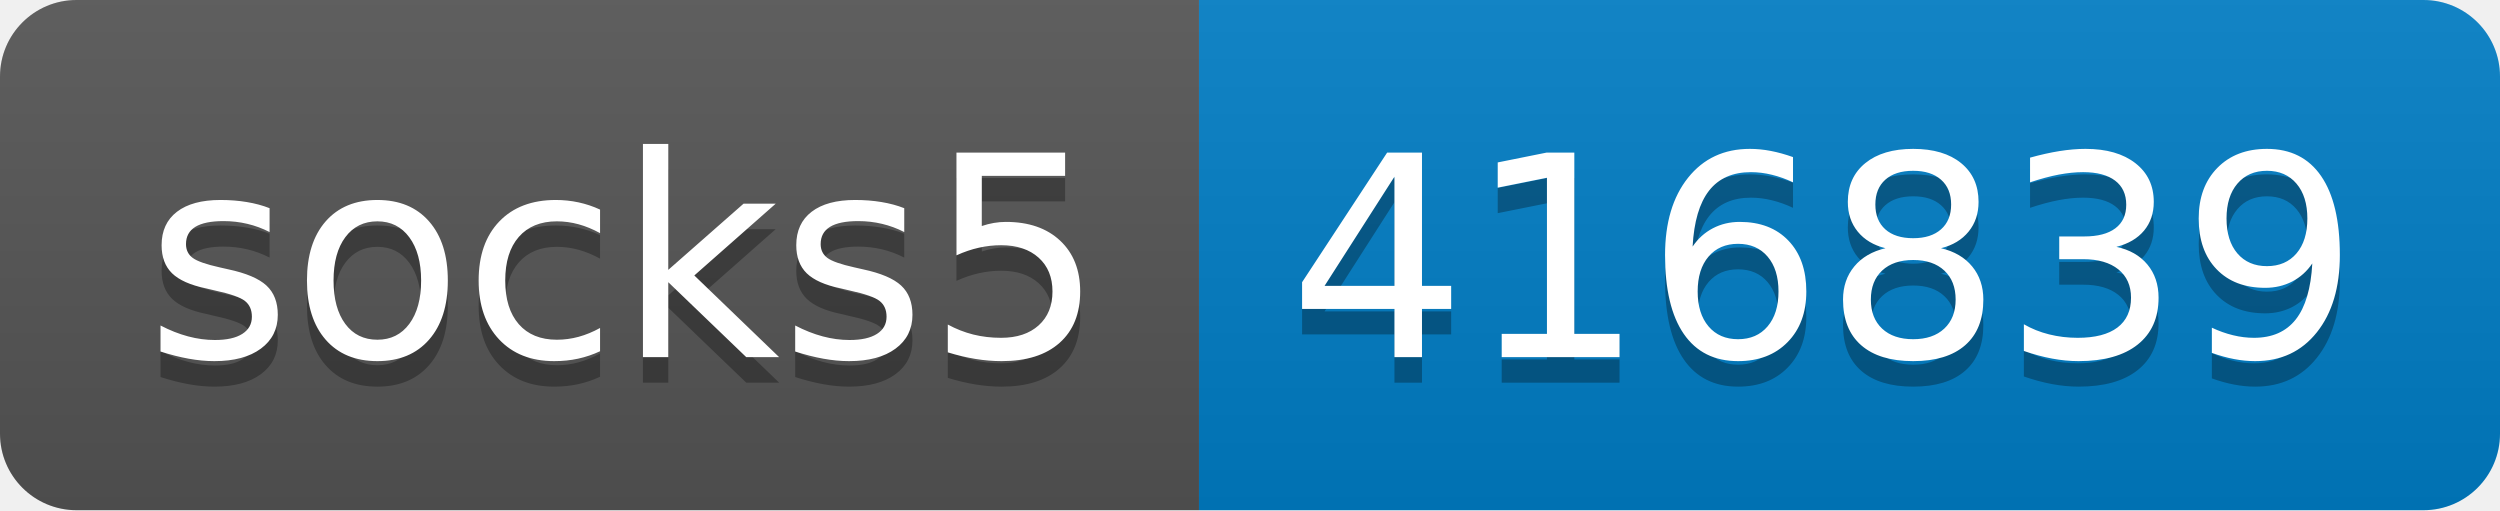
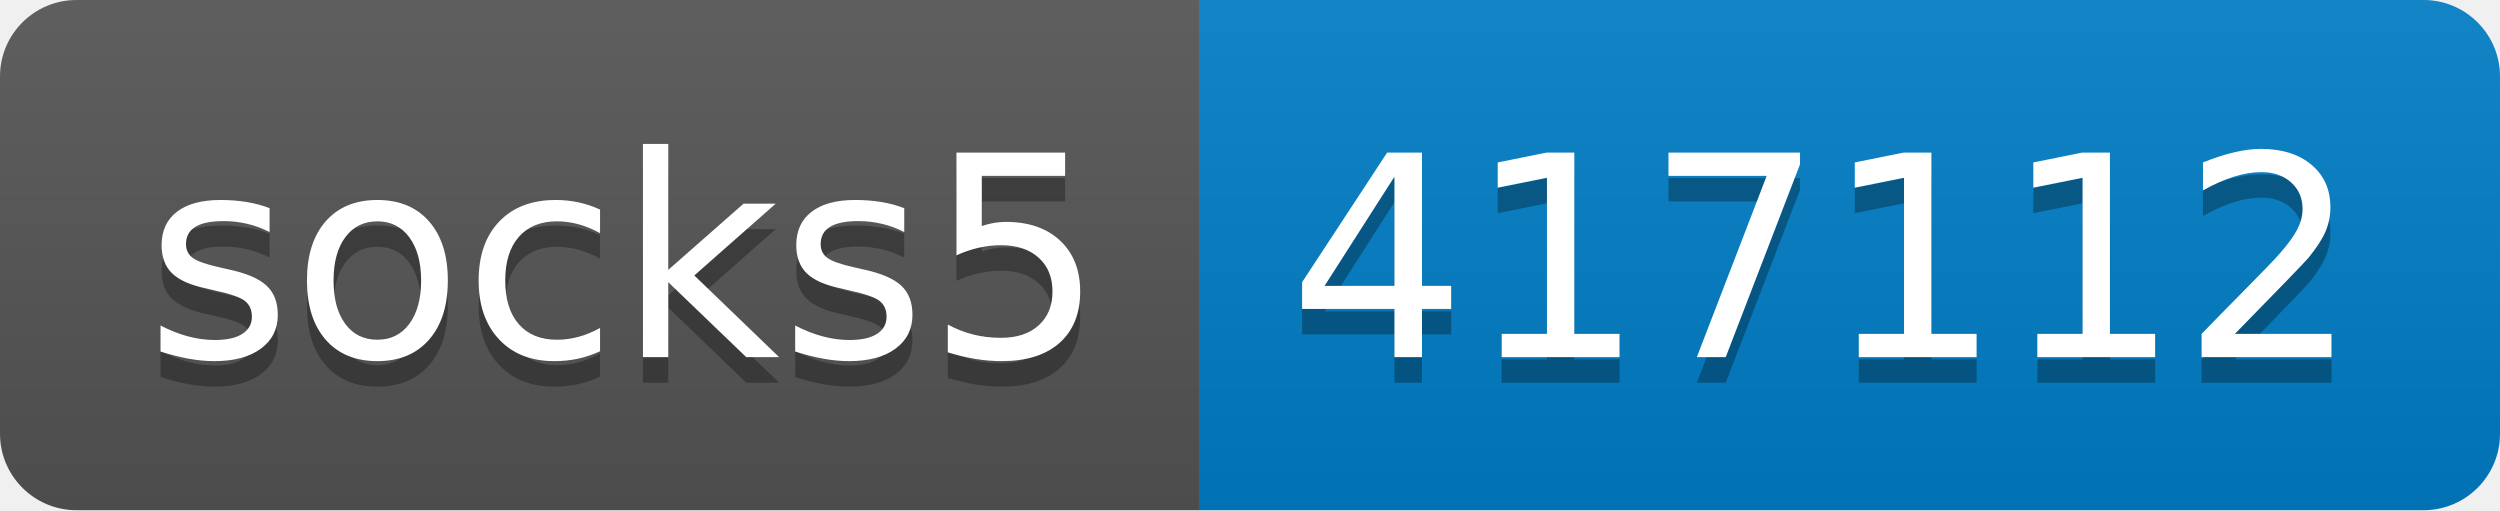
- <svg xmlns="http://www.w3.org/2000/svg" width="98" height="20" role="img" aria-label="socks5: 416839">
+ <svg xmlns="http://www.w3.org/2000/svg" width="98" height="20" role="img" aria-label="socks5: 417112">
  <linearGradient id="s" x2="0" y2="100%">
    <stop offset="0" stop-color="#bbb" stop-opacity=".1" />
    <stop offset="1" stop-opacity=".1" />
  </linearGradient>
  <clipPath id="r">
    <rect width="98" height="20" rx="3" fill="#fff" />
  </clipPath>
  <g clip-path="url(#r)">
    <rect width="47" height="20" fill="#555" />
    <rect x="47" width="51" height="20" fill="#007ec6" />
    <rect width="98" height="20" fill="url(#s)" />
  </g>
  <g fill="#fff" text-anchor="middle" font-family="Verdana,Geneva,DejaVu Sans,sans-serif" text-rendering="geometricPrecision" font-size="110">
    <text aria-hidden="true" x="245" y="150" fill="#010101" fill-opacity=".3" transform="scale(.1)" textLength="370">socks5</text>
    <text x="245" y="140" transform="scale(.1)" fill="#fff" textLength="370">socks5</text>
-     <text aria-hidden="true" x="715" y="150" fill="#010101" fill-opacity=".3" transform="scale(.1)" textLength="410">416839</text>
-     <text x="715" y="140" transform="scale(.1)" fill="#fff" textLength="410">416839</text>
+     <text aria-hidden="true" x="715" y="150" fill="#010101" fill-opacity=".3" transform="scale(.1)" textLength="410">417112</text>
+     <text x="715" y="140" transform="scale(.1)" fill="#fff" textLength="410">417112</text>
  </g>
</svg>
